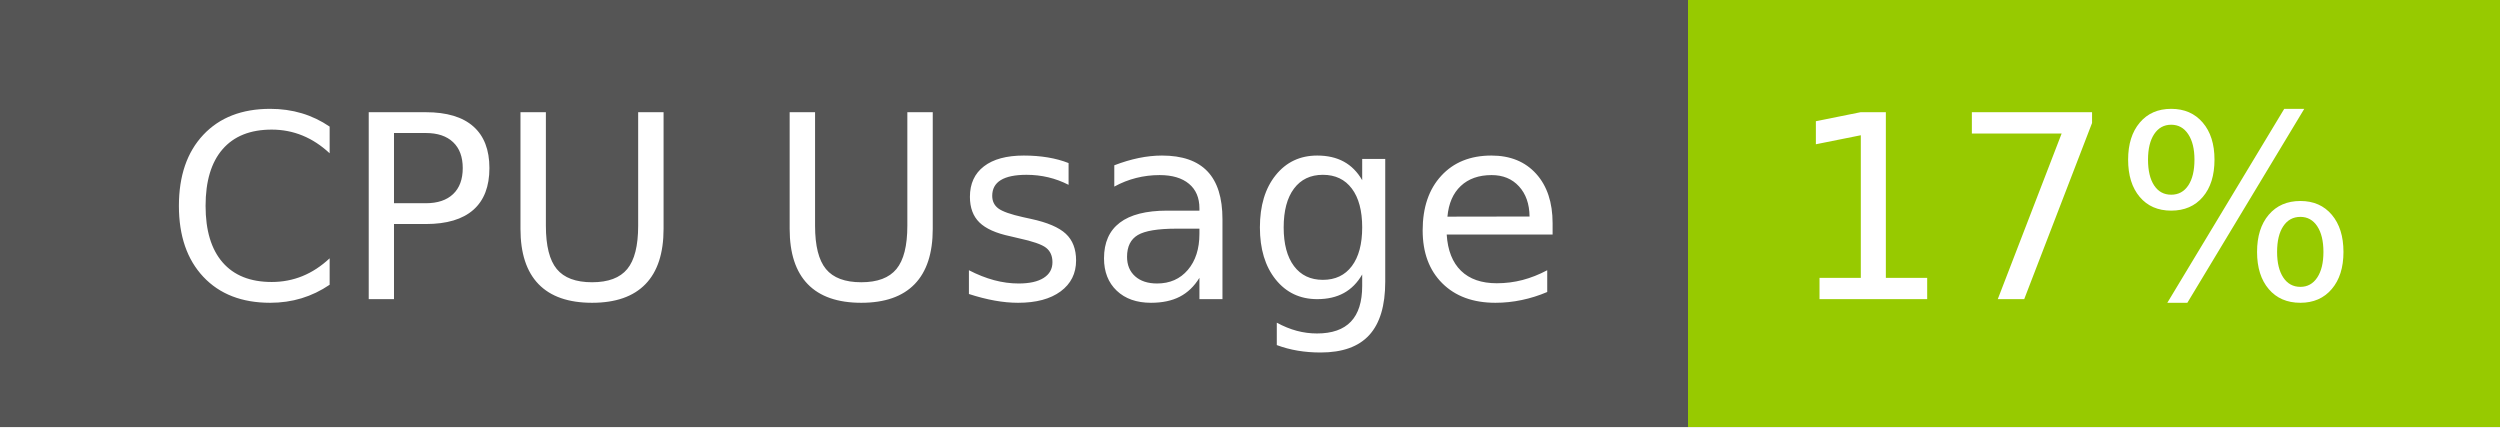
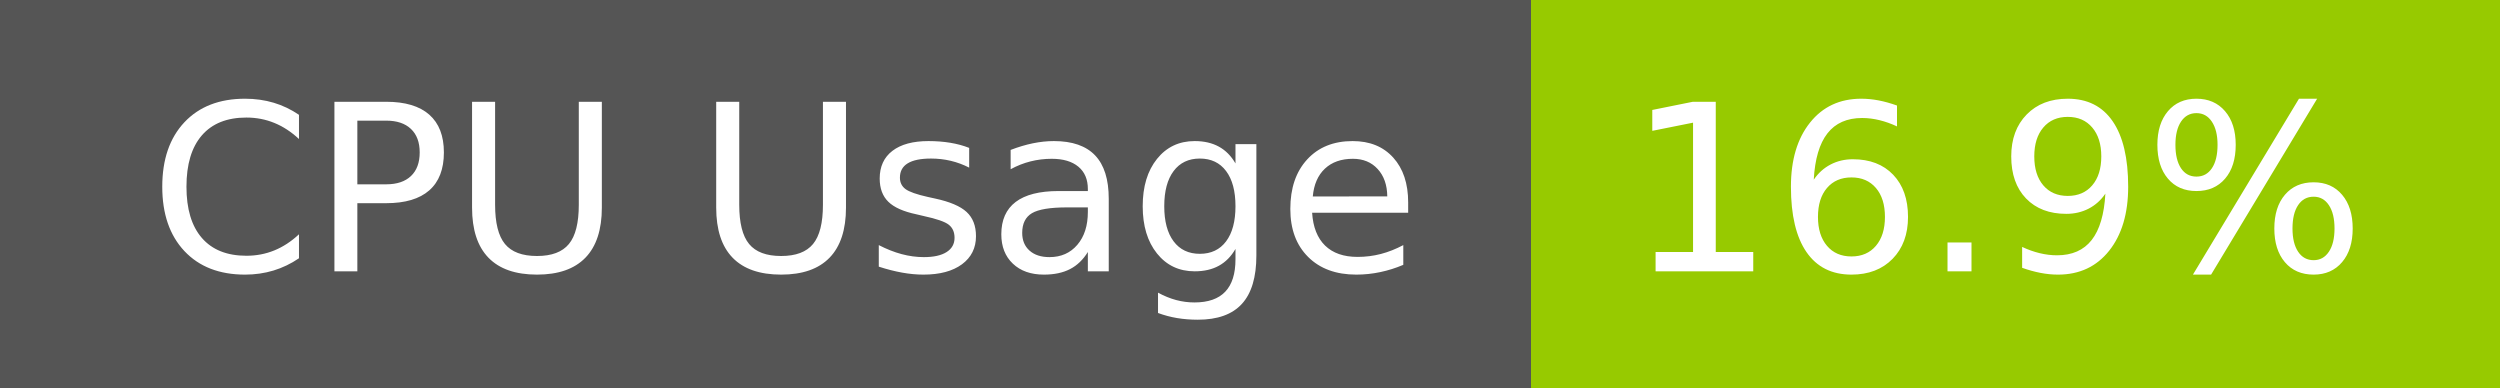
- <svg xmlns="http://www.w3.org/2000/svg" width="117" height="20" role="img" aria-label="CPU Usage: 17%">
+ <svg xmlns="http://www.w3.org/2000/svg" width="129" height="20" role="img" aria-label="CPU Usage: 16.9%">
  <g shape-rendering="crispEdges">
    <rect width="79" height="20" fill="#555" />
-     <rect x="79" width="38" height="20" fill="#97ca00" />
+     <rect x="79" width="50" height="20" fill="#97ca00" />
  </g>
  <g fill="#fff" text-anchor="middle" font-family="Verdana,Geneva,DejaVu Sans,sans-serif" text-rendering="geometricPrecision" font-size="120">
    <text x="405" y="140" transform="scale(.1)" fill="#fff" textLength="665">CPU Usage</text>
-     <text x="970" y="140" transform="scale(.1)" fill="#fff" textLength="276">17%</text>
+     <text x="1030" y="140" transform="scale(.1)" fill="#fff" textLength="390">16.9%</text>
  </g>
</svg>
